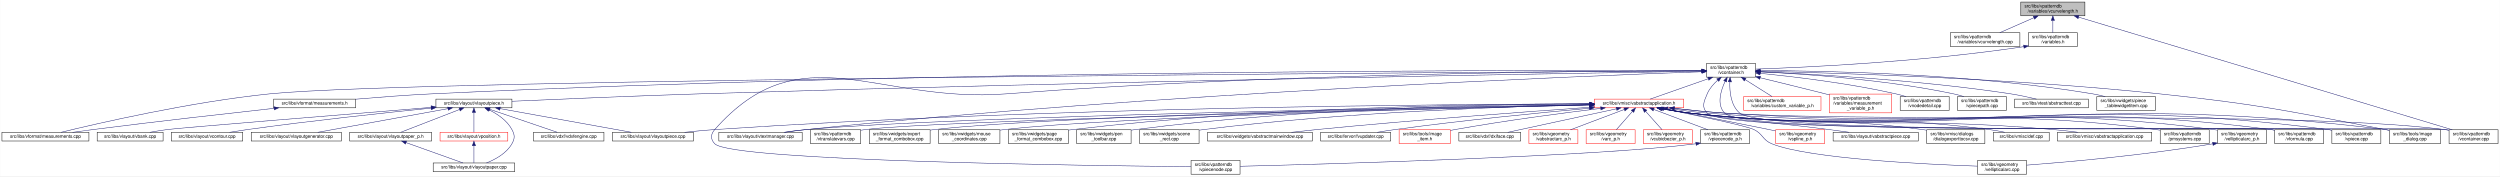
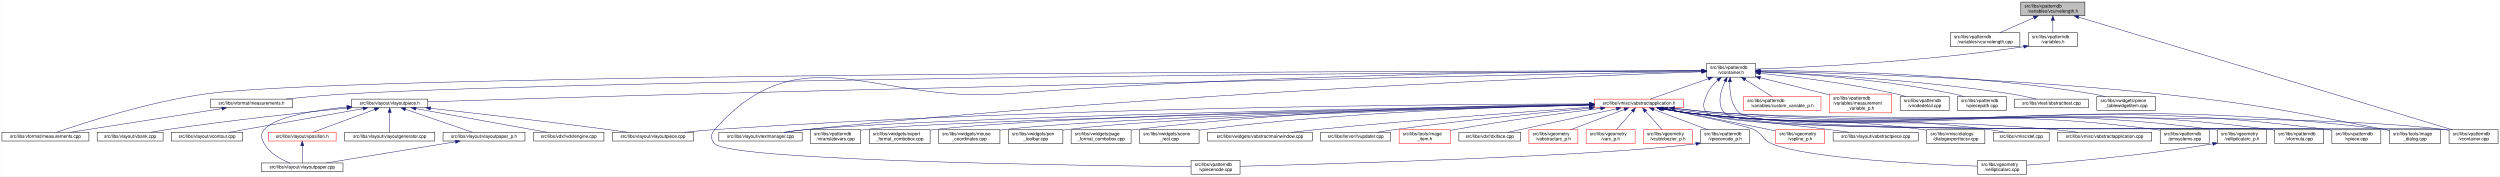
<svg xmlns="http://www.w3.org/2000/svg" xmlns:xlink="http://www.w3.org/1999/xlink" width="5461pt" height="385pt" viewBox="0.00 0.00 5460.50 385.00">
  <g id="graph0" class="graph" transform="scale(1 1) rotate(0) translate(4 381)">
    <polygon fill="white" stroke="transparent" points="-4,4 -4,-381 5456.5,-381 5456.5,4 -4,4" />
    <g id="node1" class="node">
      <g id="a_node1">
        <a xlink:title=" ">
          <polygon fill="#bfbfbf" stroke="black" points="4410,-346.5 4410,-376.5 4550,-376.5 4550,-346.5 4410,-346.5" />
          <text text-anchor="start" x="4418" y="-364.5" font-family="Helvetica,sans-Serif" font-size="10.00">src/libs/vpatterndb</text>
          <text text-anchor="middle" x="4480" y="-353.5" font-family="Helvetica,sans-Serif" font-size="10.00">/variables/vcurvelength.h</text>
        </a>
      </g>
    </g>
    <g id="node2" class="node">
      <g id="a_node2">
        <a xlink:href="../../d6/dd4/vcurvelength_8cpp.html" target="_top" xlink:title=" ">
          <polygon fill="white" stroke="black" points="4256,-279.5 4256,-309.5 4408,-309.5 4408,-279.5 4256,-279.5" />
          <text text-anchor="start" x="4264" y="-297.5" font-family="Helvetica,sans-Serif" font-size="10.00">src/libs/vpatterndb</text>
          <text text-anchor="middle" x="4332" y="-286.5" font-family="Helvetica,sans-Serif" font-size="10.00">/variables/vcurvelength.cpp</text>
        </a>
      </g>
    </g>
    <g id="edge1" class="edge">
      <path fill="none" stroke="midnightblue" d="M4438.49,-342.27C4414.92,-331.92 4385.86,-319.15 4364.05,-309.58" />
      <polygon fill="midnightblue" stroke="midnightblue" points="4437.32,-345.58 4447.89,-346.4 4440.14,-339.17 4437.32,-345.58" />
    </g>
    <g id="node3" class="node">
      <g id="a_node3">
        <a xlink:href="../../de/dca/variables_8h.html" target="_top" xlink:title=" ">
          <polygon fill="white" stroke="black" points="4426.5,-279.5 4426.5,-309.5 4533.5,-309.5 4533.5,-279.5 4426.5,-279.5" />
          <text text-anchor="start" x="4434.5" y="-297.5" font-family="Helvetica,sans-Serif" font-size="10.00">src/libs/vpatterndb</text>
          <text text-anchor="middle" x="4480" y="-286.5" font-family="Helvetica,sans-Serif" font-size="10.00">/variables.h</text>
        </a>
      </g>
    </g>
    <g id="edge2" class="edge">
      <path fill="none" stroke="midnightblue" d="M4480,-336.11C4480,-327.15 4480,-317.32 4480,-309.58" />
      <polygon fill="midnightblue" stroke="midnightblue" points="4476.5,-336.4 4480,-346.4 4483.5,-336.4 4476.5,-336.4" />
    </g>
    <g id="node34" class="node">
      <g id="a_node34">
        <a xlink:href="../../d6/d46/vcontainer_8cpp.html" target="_top" xlink:title=" ">
          <polygon fill="white" stroke="black" points="5345.5,-67.5 5345.5,-97.5 5452.5,-97.5 5452.5,-67.5 5345.5,-67.5" />
          <text text-anchor="start" x="5353.5" y="-85.5" font-family="Helvetica,sans-Serif" font-size="10.00">src/libs/vpatterndb</text>
          <text text-anchor="middle" x="5399" y="-74.5" font-family="Helvetica,sans-Serif" font-size="10.00">/vcontainer.cpp</text>
        </a>
      </g>
    </g>
    <g id="edge61" class="edge">
      <path fill="none" stroke="midnightblue" d="M4536.14,-343.58C4703.71,-293.07 5198.2,-144.02 5352.48,-97.52" />
      <polygon fill="midnightblue" stroke="midnightblue" points="4535.08,-340.24 4526.52,-346.48 4537.1,-346.94 4535.08,-340.24" />
    </g>
    <g id="node4" class="node">
      <g id="a_node4">
        <a xlink:href="../../d3/df7/vcontainer_8h.html" target="_top" xlink:title=" ">
          <polygon fill="white" stroke="black" points="3723.5,-212.5 3723.5,-242.5 3830.5,-242.5 3830.5,-212.5 3723.5,-212.5" />
          <text text-anchor="start" x="3731.5" y="-230.5" font-family="Helvetica,sans-Serif" font-size="10.00">src/libs/vpatterndb</text>
          <text text-anchor="middle" x="3777" y="-219.5" font-family="Helvetica,sans-Serif" font-size="10.00">/vcontainer.h</text>
        </a>
      </g>
    </g>
    <g id="edge3" class="edge">
      <path fill="none" stroke="midnightblue" d="M4416.57,-279.11C4193.77,-245.51 3939.68,-233.82 3830.83,-230.07" />
      <polygon fill="midnightblue" stroke="midnightblue" points="4416.07,-282.57 4426.49,-280.62 4417.13,-275.65 4416.07,-282.57" />
    </g>
    <g id="node5" class="node">
      <g id="a_node5">
        <a xlink:href="../../d2/d47/image__dialog_8cpp.html" target="_top" xlink:title=" ">
          <polygon fill="white" stroke="black" points="5215,-67.5 5215,-97.5 5327,-97.5 5327,-67.5 5215,-67.5" />
          <text text-anchor="start" x="5223" y="-85.5" font-family="Helvetica,sans-Serif" font-size="10.00">src/libs/tools/image</text>
          <text text-anchor="middle" x="5271" y="-74.5" font-family="Helvetica,sans-Serif" font-size="10.00">_dialog.cpp</text>
        </a>
      </g>
    </g>
    <g id="edge4" class="edge">
      <path fill="none" stroke="midnightblue" d="M3840.77,-225.32C3992.38,-222.03 4386.12,-210.58 4713,-176 4933.61,-152.66 4988.08,-139.5 5206,-98 5208.84,-97.46 5211.74,-96.89 5214.67,-96.29" />
      <polygon fill="midnightblue" stroke="midnightblue" points="3840.63,-221.83 3830.71,-225.54 3840.78,-228.82 3840.63,-221.83" />
    </g>
    <g id="node6" class="node">
      <g id="a_node6">
        <a xlink:href="../../dc/db7/measurements_8h.html" target="_top" xlink:title=" ">
-           <polygon fill="white" stroke="black" points="593.5,-145.5 593.5,-164.5 772.5,-164.5 772.5,-145.5 593.5,-145.5" />
-           <text text-anchor="middle" x="683" y="-152.5" font-family="Helvetica,sans-Serif" font-size="10.00">src/libs/vformat/measurements.h</text>
+           <polygon fill="white" stroke="black" points="455.5,-145.5 455.5,-164.5 634.5,-164.5 634.5,-145.5 455.5,-145.5" />
+           <text text-anchor="middle" x="545" y="-152.5" font-family="Helvetica,sans-Serif" font-size="10.00">src/libs/vformat/measurements.h</text>
        </a>
      </g>
    </g>
    <g id="edge5" class="edge">
-       <path fill="none" stroke="midnightblue" d="M3713.27,-226.78C3406.28,-227.86 2049.27,-229.2 939,-176 883.67,-173.35 821.75,-168.56 772.66,-164.33" />
-       <polygon fill="midnightblue" stroke="midnightblue" points="3713.34,-230.28 3723.32,-226.75 3713.31,-223.28 3713.34,-230.28" />
+       <path fill="none" stroke="midnightblue" d="M3712.99,-226.11C3332.07,-223.71 1359.85,-209.8 755,-176 710.02,-173.49 659.79,-168.77 619.73,-164.55" />
+       <polygon fill="midnightblue" stroke="midnightblue" points="3713.25,-229.62 3723.27,-226.18 3713.29,-222.62 3713.25,-229.62" />
    </g>
    <g id="node7" class="node">
      <g id="a_node7">
        <a xlink:href="../../d9/de3/measurements_8cpp.html" target="_top" xlink:title=" ">
          <polygon fill="white" stroke="black" points="0,-73 0,-92 190,-92 190,-73 0,-73" />
          <text text-anchor="middle" x="95" y="-80" font-family="Helvetica,sans-Serif" font-size="10.00">src/libs/vformat/measurements.cpp</text>
        </a>
      </g>
    </g>
    <g id="edge7" class="edge">
-       <path fill="none" stroke="midnightblue" d="M3713.06,-226.15C3290.46,-223.72 906.43,-208.64 585,-176 411.88,-158.42 208.54,-111.42 129.16,-92.04" />
-       <polygon fill="midnightblue" stroke="midnightblue" points="3713.23,-229.65 3723.25,-226.2 3713.27,-222.65 3713.23,-229.65" />
+       <path fill="none" stroke="midnightblue" d="M3713.35,-226.46C3280.85,-226.09 780.81,-221.96 446,-176 320.51,-158.77 175.7,-111.57 119.27,-92.09" />
+       <polygon fill="midnightblue" stroke="midnightblue" points="3713.47,-229.96 3723.47,-226.47 3713.47,-222.96 3713.47,-229.96" />
    </g>
    <g id="node8" class="node">
      <g id="a_node8">
        <a xlink:href="../../d6/de0/vlayoutpiece_8h.html" target="_top" xlink:title=" ">
-           <polygon fill="white" stroke="black" points="948,-145.5 948,-164.5 1114,-164.5 1114,-145.5 948,-145.5" />
-           <text text-anchor="middle" x="1031" y="-152.5" font-family="Helvetica,sans-Serif" font-size="10.00">src/libs/vlayout/vlayoutpiece.h</text>
+           <polygon fill="white" stroke="black" points="764,-145.5 764,-164.5 930,-164.5 930,-145.5 764,-145.5" />
+           <text text-anchor="middle" x="847" y="-152.5" font-family="Helvetica,sans-Serif" font-size="10.00">src/libs/vlayout/vlayoutpiece.h</text>
        </a>
      </g>
    </g>
    <g id="edge8" class="edge">
-       <path fill="none" stroke="midnightblue" d="M3713.06,-225.49C3445.68,-221.18 2390.82,-203.29 1524,-176 1379.95,-171.46 1212.3,-164.25 1114.29,-159.84" />
-       <polygon fill="midnightblue" stroke="midnightblue" points="3713.3,-229 3723.35,-225.66 3713.41,-222 3713.3,-229" />
+       <path fill="none" stroke="midnightblue" d="M3713.07,-225.23C3445.72,-219.9 2390.95,-198.52 1524,-176 1309.92,-170.44 1057.8,-162.67 930.11,-158.65" />
+       <polygon fill="midnightblue" stroke="midnightblue" points="3713.29,-228.74 3723.36,-225.44 3713.43,-221.74 3713.29,-228.74" />
    </g>
    <g id="node17" class="node">
      <g id="a_node17">
        <a xlink:href="../../d8/d70/vtextmanager_8cpp.html" target="_top" xlink:title=" ">
          <polygon fill="white" stroke="black" points="1566,-73 1566,-92 1748,-92 1748,-73 1566,-73" />
          <text text-anchor="middle" x="1657" y="-80" font-family="Helvetica,sans-Serif" font-size="10.00">src/libs/vlayout/vtextmanager.cpp</text>
        </a>
      </g>
    </g>
    <g id="edge19" class="edge">
      <path fill="none" stroke="midnightblue" d="M3713.06,-224.31C3462.68,-215.33 2524.95,-177.97 1757,-98 1741.73,-96.41 1725.22,-94.21 1710.1,-92.01" />
      <polygon fill="midnightblue" stroke="midnightblue" points="3713.3,-227.82 3723.42,-224.68 3713.55,-220.82 3713.3,-227.82" />
    </g>
    <g id="node18" class="node">
      <g id="a_node18">
        <a xlink:href="../../d5/d74/vabstractapplication_8h.html" target="_top" xlink:title=" ">
          <polygon fill="white" stroke="red" points="3478.5,-145.5 3478.5,-164.5 3673.5,-164.5 3673.5,-145.5 3478.5,-145.5" />
          <text text-anchor="middle" x="3576" y="-152.5" font-family="Helvetica,sans-Serif" font-size="10.00">src/libs/vmisc/vabstractapplication.h</text>
        </a>
      </g>
    </g>
    <g id="edge20" class="edge">
      <path fill="none" stroke="midnightblue" d="M3727.14,-209.01C3686.77,-194.85 3631.63,-175.51 3600.33,-164.53" />
      <polygon fill="midnightblue" stroke="midnightblue" points="3726.21,-212.4 3736.81,-212.4 3728.53,-205.79 3726.21,-212.4" />
    </g>
    <g id="node33" class="node">
      <g id="a_node33">
        <a xlink:href="../../db/d11/vformula_8cpp.html" target="_top" xlink:title=" ">
          <polygon fill="white" stroke="black" points="4964.5,-67.5 4964.5,-97.5 5071.5,-97.5 5071.5,-67.5 4964.5,-67.5" />
          <text text-anchor="start" x="4972.5" y="-85.5" font-family="Helvetica,sans-Serif" font-size="10.00">src/libs/vpatterndb</text>
          <text text-anchor="middle" x="5018" y="-74.5" font-family="Helvetica,sans-Serif" font-size="10.00">/vformula.cpp</text>
        </a>
      </g>
    </g>
    <g id="edge53" class="edge">
      <path fill="none" stroke="midnightblue" d="M3747.79,-205.76C3738.73,-197.63 3729.85,-187.48 3725,-176 3717.73,-158.81 3712,-147.39 3725,-134 3772.67,-84.92 4888.15,-106.83 4956,-98 4958.74,-97.64 4961.54,-97.22 4964.35,-96.74" />
      <polygon fill="midnightblue" stroke="midnightblue" points="3745.79,-208.65 3755.7,-212.38 3750.28,-203.28 3745.79,-208.65" />
    </g>
    <g id="edge55" class="edge">
      <path fill="none" stroke="midnightblue" d="M3774.43,-202.21C3773.65,-180.7 3776.52,-150.27 3796,-134 3861.69,-79.14 5251.09,-108.65 5336,-98 5339.01,-97.62 5342.08,-97.16 5345.17,-96.64" />
      <polygon fill="midnightblue" stroke="midnightblue" points="3770.94,-202.48 3775.07,-212.23 3777.92,-202.03 3770.94,-202.48" />
    </g>
    <g id="node35" class="node">
      <g id="a_node35">
        <a xlink:href="../../df/d7a/vpiece_8cpp.html" target="_top" xlink:title=" ">
          <polygon fill="white" stroke="black" points="5089.5,-67.5 5089.5,-97.5 5196.5,-97.5 5196.5,-67.5 5089.5,-67.5" />
          <text text-anchor="start" x="5097.5" y="-85.5" font-family="Helvetica,sans-Serif" font-size="10.00">src/libs/vpatterndb</text>
          <text text-anchor="middle" x="5143" y="-74.5" font-family="Helvetica,sans-Serif" font-size="10.00">/vpiece.cpp</text>
        </a>
      </g>
    </g>
    <g id="edge56" class="edge">
      <path fill="none" stroke="midnightblue" d="M3764.06,-203.25C3754.32,-182.3 3745.4,-152.09 3763,-134 3814.08,-81.5 5008.35,-107.39 5081,-98 5083.74,-97.65 5086.54,-97.22 5089.35,-96.75" />
      <polygon fill="midnightblue" stroke="midnightblue" points="3761.04,-205.04 3768.64,-212.42 3767.3,-201.91 3761.04,-205.04" />
    </g>
    <g id="node37" class="node">
      <g id="a_node37">
        <a xlink:href="../../d8/dba/vpiecenode_8cpp.html" target="_top" xlink:title=" ">
          <polygon fill="white" stroke="black" points="2597.5,-0.5 2597.5,-30.5 2704.5,-30.5 2704.5,-0.5 2597.5,-0.5" />
          <text text-anchor="start" x="2605.5" y="-18.5" font-family="Helvetica,sans-Serif" font-size="10.00">src/libs/vpatterndb</text>
          <text text-anchor="middle" x="2651" y="-7.5" font-family="Helvetica,sans-Serif" font-size="10.00">/vpiecenode.cpp</text>
        </a>
      </g>
    </g>
    <g id="edge57" class="edge">
      <path fill="none" stroke="midnightblue" d="M3713.12,-226.52C3498.39,-226.15 2783.04,-221.37 2194,-176 1909.62,-154.1 1746.03,-311.59 1557,-98 1547.87,-87.68 1547.48,-76.96 1557,-67 1593.27,-29.01 2382.23,-18.98 2597.28,-16.94" />
      <polygon fill="midnightblue" stroke="midnightblue" points="3713.26,-230.02 3723.26,-226.54 3713.27,-223.02 3713.26,-230.02" />
    </g>
    <g id="node45" class="node">
      <g id="a_node45">
        <a xlink:href="../../d3/d02/custom__variable__p_8h.html" target="_top" xlink:title=" ">
          <polygon fill="white" stroke="red" points="3804.5,-140 3804.5,-170 3973.5,-170 3973.5,-140 3804.5,-140" />
          <text text-anchor="start" x="3812.5" y="-158" font-family="Helvetica,sans-Serif" font-size="10.00">src/libs/vpatterndb</text>
          <text text-anchor="middle" x="3889" y="-147" font-family="Helvetica,sans-Serif" font-size="10.00">/variables/custom_variable_p.h</text>
        </a>
      </g>
    </g>
    <g id="edge51" class="edge">
      <path fill="none" stroke="midnightblue" d="M3808.1,-206.92C3826.69,-195.22 3849.87,-180.63 3866.64,-170.07" />
      <polygon fill="midnightblue" stroke="midnightblue" points="3805.99,-204.11 3799.4,-212.4 3809.72,-210.04 3805.99,-204.11" />
    </g>
    <g id="node46" class="node">
      <g id="a_node46">
        <a xlink:href="../../d7/d8a/measurement__variable__p_8h.html" target="_top" xlink:title=" ">
          <polygon fill="white" stroke="red" points="3992,-134.5 3992,-175.5 4128,-175.5 4128,-134.5 3992,-134.5" />
          <text text-anchor="start" x="4000" y="-163.5" font-family="Helvetica,sans-Serif" font-size="10.00">src/libs/vpatterndb</text>
          <text text-anchor="start" x="4000" y="-152.5" font-family="Helvetica,sans-Serif" font-size="10.00">/variables/measurement</text>
          <text text-anchor="middle" x="4060" y="-141.5" font-family="Helvetica,sans-Serif" font-size="10.00">_variable_p.h</text>
        </a>
      </g>
    </g>
    <g id="edge52" class="edge">
      <path fill="none" stroke="midnightblue" d="M3840.63,-211.14C3881.37,-201.25 3935.34,-188.03 3983,-176 3985.95,-175.26 3988.95,-174.49 3991.99,-173.72" />
      <polygon fill="midnightblue" stroke="midnightblue" points="3839.73,-207.76 3830.83,-213.52 3841.38,-214.56 3839.73,-207.76" />
    </g>
    <g id="node47" class="node">
      <g id="a_node47">
        <a xlink:href="../../d6/d91/vnodedetail_8cpp.html" target="_top" xlink:title=" ">
          <polygon fill="white" stroke="black" points="4146.5,-140 4146.5,-170 4253.5,-170 4253.5,-140 4146.5,-140" />
          <text text-anchor="start" x="4154.5" y="-158" font-family="Helvetica,sans-Serif" font-size="10.00">src/libs/vpatterndb</text>
          <text text-anchor="middle" x="4200" y="-147" font-family="Helvetica,sans-Serif" font-size="10.00">/vnodedetail.cpp</text>
        </a>
      </g>
    </g>
    <g id="edge54" class="edge">
      <path fill="none" stroke="midnightblue" d="M3840.9,-220.81C3913.33,-213.61 4034.64,-199.25 4137,-176 4144.27,-174.35 4151.92,-172.24 4159.27,-170.03" />
      <polygon fill="midnightblue" stroke="midnightblue" points="3840.19,-217.36 3830.57,-221.82 3840.87,-224.33 3840.19,-217.36" />
    </g>
    <g id="node48" class="node">
      <g id="a_node48">
        <a xlink:href="../../da/de1/vpiecepath_8cpp.html" target="_top" xlink:title=" ">
          <polygon fill="white" stroke="black" points="4271.5,-140 4271.5,-170 4378.5,-170 4378.5,-140 4271.5,-140" />
          <text text-anchor="start" x="4279.5" y="-158" font-family="Helvetica,sans-Serif" font-size="10.00">src/libs/vpatterndb</text>
          <text text-anchor="middle" x="4325" y="-147" font-family="Helvetica,sans-Serif" font-size="10.00">/vpiecepath.cpp</text>
        </a>
      </g>
    </g>
    <g id="edge58" class="edge">
      <path fill="none" stroke="midnightblue" d="M3840.94,-224.1C3934.49,-219.64 4113.79,-207.46 4263,-176 4270.41,-174.44 4278.2,-172.32 4285.64,-170.05" />
      <polygon fill="midnightblue" stroke="midnightblue" points="3840.61,-220.61 3830.78,-224.57 3840.93,-227.61 3840.61,-220.61" />
    </g>
    <g id="node49" class="node">
      <g id="a_node49">
        <a xlink:href="../../d1/d3a/abstracttest_8cpp.html" target="_top" xlink:title=" ">
          <polygon fill="white" stroke="black" points="4396.5,-145.5 4396.5,-164.5 4557.5,-164.5 4557.5,-145.5 4396.5,-145.5" />
          <text text-anchor="middle" x="4477" y="-152.5" font-family="Helvetica,sans-Serif" font-size="10.00">src/libs/vtest/abstracttest.cpp</text>
        </a>
      </g>
    </g>
    <g id="edge59" class="edge">
      <path fill="none" stroke="midnightblue" d="M3840.9,-224.13C3952.47,-219.36 4189.81,-206.31 4388,-176 4406.79,-173.13 4427.52,-168.55 4444.24,-164.5" />
      <polygon fill="midnightblue" stroke="midnightblue" points="3840.67,-220.64 3830.82,-224.56 3840.96,-227.64 3840.67,-220.64" />
    </g>
    <g id="node50" class="node">
      <g id="a_node50">
        <a xlink:href="../../da/db4/piece__tablewidgetitem_8cpp.html" target="_top" xlink:title=" ">
          <polygon fill="white" stroke="black" points="4576,-140 4576,-170 4704,-170 4704,-140 4576,-140" />
          <text text-anchor="start" x="4584" y="-158" font-family="Helvetica,sans-Serif" font-size="10.00">src/libs/vwidgets/piece</text>
          <text text-anchor="middle" x="4640" y="-147" font-family="Helvetica,sans-Serif" font-size="10.00">_tablewidgetitem.cpp</text>
        </a>
      </g>
    </g>
    <g id="edge60" class="edge">
      <path fill="none" stroke="midnightblue" d="M3840.76,-226.8C3975.71,-226.49 4299.81,-220.66 4567,-176 4575.94,-174.51 4585.37,-172.36 4594.37,-170.03" />
      <polygon fill="midnightblue" stroke="midnightblue" points="3840.59,-223.3 3830.6,-226.82 3840.6,-230.3 3840.59,-223.3" />
    </g>
    <g id="edge6" class="edge">
-       <path fill="none" stroke="midnightblue" d="M594.48,-144.39C497.38,-133.69 336.97,-115.6 199,-98 184.53,-96.15 168.95,-94.05 154.37,-92.02" />
-       <polygon fill="midnightblue" stroke="midnightblue" points="594.23,-147.88 604.55,-145.49 594.99,-140.92 594.23,-147.88" />
+       <path fill="none" stroke="midnightblue" d="M480.76,-143.94C391.86,-130.01 232.87,-105.1 149.47,-92.03" />
+       <polygon fill="midnightblue" stroke="midnightblue" points="480.3,-147.41 490.72,-145.5 481.38,-140.49 480.3,-147.41" />
    </g>
    <g id="node9" class="node">
      <g id="a_node9">
        <a xlink:href="../../dd/d66/vdxfengine_8cpp.html" target="_top" xlink:title=" ">
          <polygon fill="white" stroke="black" points="1161,-73 1161,-92 1315,-92 1315,-73 1161,-73" />
          <text text-anchor="middle" x="1238" y="-80" font-family="Helvetica,sans-Serif" font-size="10.00">src/libs/vdxf/vdxfengine.cpp</text>
        </a>
      </g>
    </g>
    <g id="edge9" class="edge">
-       <path fill="none" stroke="midnightblue" d="M1065.68,-142.19C1107.32,-128.01 1176.14,-104.57 1212.94,-92.03" />
-       <polygon fill="midnightblue" stroke="midnightblue" points="1064.31,-138.96 1055.97,-145.5 1066.56,-145.59 1064.31,-138.96" />
+       <path fill="none" stroke="midnightblue" d="M904.23,-143.68C981.74,-129.71 1118.65,-105.02 1190.67,-92.03" />
+       <polygon fill="midnightblue" stroke="midnightblue" points="903.38,-140.28 894.16,-145.5 904.63,-147.17 903.38,-140.28" />
    </g>
    <g id="node10" class="node">
      <g id="a_node10">
        <a xlink:href="../../de/da8/vbank_8cpp.html" target="_top" xlink:title=" ">
          <polygon fill="white" stroke="black" points="208,-73 208,-92 352,-92 352,-73 208,-73" />
          <text text-anchor="middle" x="280" y="-80" font-family="Helvetica,sans-Serif" font-size="10.00">src/libs/vlayout/vbank.cpp</text>
        </a>
      </g>
    </g>
    <g id="edge10" class="edge">
-       <path fill="none" stroke="midnightblue" d="M937.71,-146.44C760.24,-132.01 389.1,-101.68 361,-98 348.68,-96.39 335.37,-94.19 323.18,-92" />
-       <polygon fill="midnightblue" stroke="midnightblue" points="937.57,-149.94 947.82,-147.26 938.14,-142.96 937.57,-149.94" />
+       <path fill="none" stroke="midnightblue" d="M753.63,-144.99C655.62,-135.12 497.14,-118.01 361,-98 349.27,-96.28 336.63,-94.15 324.91,-92.05" />
+       <polygon fill="midnightblue" stroke="midnightblue" points="753.51,-148.49 763.81,-146.01 754.21,-141.53 753.51,-148.49" />
    </g>
    <g id="node11" class="node">
      <g id="a_node11">
        <a xlink:href="../../df/d5d/vcontour_8cpp.html" target="_top" xlink:title=" ">
          <polygon fill="white" stroke="black" points="370,-73 370,-92 526,-92 526,-73 370,-73" />
          <text text-anchor="middle" x="448" y="-80" font-family="Helvetica,sans-Serif" font-size="10.00">src/libs/vlayout/vcontour.cpp</text>
        </a>
      </g>
    </g>
    <g id="edge11" class="edge">
-       <path fill="none" stroke="midnightblue" d="M937.59,-144.86C837.94,-134.77 675.55,-117.38 536,-98 523.42,-96.25 509.88,-94.14 497.27,-92.07" />
-       <polygon fill="midnightblue" stroke="midnightblue" points="937.33,-148.35 947.63,-145.87 938.04,-141.38 937.33,-148.35" />
+       <path fill="none" stroke="midnightblue" d="M788.6,-143.68C709.5,-129.71 569.8,-105.02 496.3,-92.03" />
+       <polygon fill="midnightblue" stroke="midnightblue" points="788.41,-147.2 798.87,-145.5 789.63,-140.31 788.41,-147.2" />
    </g>
    <g id="node12" class="node">
      <g id="a_node12">
-         <a xlink:href="../../d3/d39/vlayoutgenerator_8cpp.html" target="_top" xlink:title=" ">
-           <polygon fill="white" stroke="black" points="544.5,-73 544.5,-92 741.5,-92 741.5,-73 544.5,-73" />
-           <text text-anchor="middle" x="643" y="-80" font-family="Helvetica,sans-Serif" font-size="10.00">src/libs/vlayout/vlayoutgenerator.cpp</text>
+         <a xlink:href="../../d2/d2d/vlayoutpaper__p_8h.html" target="_top" xlink:title=" ">
+           <polygon fill="white" stroke="black" points="963.5,-73 963.5,-92 1142.5,-92 1142.5,-73 963.5,-73" />
+           <text text-anchor="middle" x="1053" y="-80" font-family="Helvetica,sans-Serif" font-size="10.00">src/libs/vlayout/vlayoutpaper_p.h</text>
        </a>
      </g>
    </g>
    <g id="edge12" class="edge">
-       <path fill="none" stroke="midnightblue" d="M974.21,-143.68C897.29,-129.71 761.44,-105.02 689.97,-92.03" />
-       <polygon fill="midnightblue" stroke="midnightblue" points="973.73,-147.15 984.2,-145.5 974.98,-140.26 973.73,-147.15" />
+       <path fill="none" stroke="midnightblue" d="M881.51,-142.19C922.95,-128.01 991.43,-104.57 1028.06,-92.03" />
+       <polygon fill="midnightblue" stroke="midnightblue" points="880.18,-138.95 871.85,-145.5 882.44,-145.57 880.18,-138.95" />
    </g>
    <g id="node13" class="node">
      <g id="a_node13">
        <a xlink:href="../../d1/dd1/vlayoutpaper_8cpp.html" target="_top" xlink:title=" ">
-           <polygon fill="white" stroke="black" points="942,-6 942,-25 1120,-25 1120,-6 942,-6" />
-           <text text-anchor="middle" x="1031" y="-13" font-family="Helvetica,sans-Serif" font-size="10.00">src/libs/vlayout/vlayoutpaper.cpp</text>
-         </a>
-       </g>
-     </g>
-     <g id="edge13" class="edge">
-       <path fill="none" stroke="midnightblue" d="M1064.06,-141.04C1082.34,-131.96 1103.44,-117.87 1114,-98 1120.47,-85.83 1120.75,-79.01 1114,-67 1102.18,-45.97 1077.67,-32.68 1058.33,-25.04" />
-       <polygon fill="midnightblue" stroke="midnightblue" points="1062.41,-137.94 1054.82,-145.33 1065.37,-144.29 1062.41,-137.94" />
+           <polygon fill="white" stroke="black" points="567,-6 567,-25 745,-25 745,-6 567,-6" />
+           <text text-anchor="middle" x="656" y="-13" font-family="Helvetica,sans-Serif" font-size="10.00">src/libs/vlayout/vlayoutpaper.cpp</text>
+         </a>
+       </g>
+     </g>
+     <g id="edge18" class="edge">
+       <path fill="none" stroke="midnightblue" d="M753.6,-147.33C683.43,-140.15 595.68,-125.78 573,-98 564.29,-87.33 566.25,-79.01 573,-67 584.82,-45.97 609.33,-32.68 628.67,-25.04" />
+       <polygon fill="midnightblue" stroke="midnightblue" points="753.52,-150.84 763.82,-148.34 754.21,-143.87 753.52,-150.84" />
    </g>
    <g id="node14" class="node">
      <g id="a_node14">
-         <a xlink:href="../../d2/d2d/vlayoutpaper__p_8h.html" target="_top" xlink:title=" ">
-           <polygon fill="white" stroke="black" points="759.5,-73 759.5,-92 938.5,-92 938.5,-73 759.5,-73" />
-           <text text-anchor="middle" x="849" y="-80" font-family="Helvetica,sans-Serif" font-size="10.00">src/libs/vlayout/vlayoutpaper_p.h</text>
+         <a xlink:href="../../d3/d39/vlayoutgenerator_8cpp.html" target="_top" xlink:title=" ">
+           <polygon fill="white" stroke="black" points="748.5,-73 748.5,-92 945.5,-92 945.5,-73 748.5,-73" />
+           <text text-anchor="middle" x="847" y="-80" font-family="Helvetica,sans-Serif" font-size="10.00">src/libs/vlayout/vlayoutgenerator.cpp</text>
        </a>
      </g>
    </g>
    <g id="edge14" class="edge">
-       <path fill="none" stroke="midnightblue" d="M999.34,-141.74C962.62,-127.51 903.05,-104.44 871.03,-92.03" />
-       <polygon fill="midnightblue" stroke="midnightblue" points="998.46,-145.15 1009.05,-145.5 1000.99,-138.62 998.46,-145.15" />
+       <path fill="none" stroke="midnightblue" d="M847,-134.94C847,-121.03 847,-102.82 847,-92.22" />
+       <polygon fill="midnightblue" stroke="midnightblue" points="843.5,-135.36 847,-145.36 850.5,-135.36 843.5,-135.36" />
    </g>
    <g id="node15" class="node">
      <g id="a_node15">
-         <a xlink:href="../../db/d5c/vposition_8h.html" target="_top" xlink:title=" ">
-           <polygon fill="white" stroke="red" points="957,-73 957,-92 1105,-92 1105,-73 957,-73" />
-           <text text-anchor="middle" x="1031" y="-80" font-family="Helvetica,sans-Serif" font-size="10.00">src/libs/vlayout/vposition.h</text>
-         </a>
-       </g>
-     </g>
-     <g id="edge16" class="edge">
-       <path fill="none" stroke="midnightblue" d="M1031,-134.94C1031,-121.03 1031,-102.82 1031,-92.22" />
-       <polygon fill="midnightblue" stroke="midnightblue" points="1027.5,-135.36 1031,-145.36 1034.5,-135.36 1027.5,-135.36" />
-     </g>
-     <g id="node16" class="node">
-       <g id="a_node16">
        <a xlink:href="../../dd/d70/vlayoutpiece_8cpp.html" target="_top" xlink:title=" ">
          <polygon fill="white" stroke="black" points="1333.5,-73 1333.5,-92 1510.5,-92 1510.5,-73 1333.5,-73" />
          <text text-anchor="middle" x="1422" y="-80" font-family="Helvetica,sans-Serif" font-size="10.00">src/libs/vlayout/vlayoutpiece.cpp</text>
        </a>
      </g>
    </g>
-     <g id="edge18" class="edge">
-       <path fill="none" stroke="midnightblue" d="M1088.23,-143.68C1165.74,-129.71 1302.65,-105.02 1374.67,-92.03" />
-       <polygon fill="midnightblue" stroke="midnightblue" points="1087.38,-140.28 1078.16,-145.5 1088.63,-147.17 1087.38,-140.28" />
-     </g>
    <g id="edge15" class="edge">
-       <path fill="none" stroke="midnightblue" d="M882.78,-69.44C918.88,-56.54 975.21,-36.42 1007.02,-25.06" />
-       <polygon fill="midnightblue" stroke="midnightblue" points="881.41,-66.21 873.17,-72.87 883.76,-72.8 881.41,-66.21" />
+       <path fill="none" stroke="midnightblue" d="M935.95,-144.36C1031.83,-133.79 1188.88,-115.92 1324,-98 1337.73,-96.18 1352.51,-94.07 1366.33,-92.03" />
+       <polygon fill="midnightblue" stroke="midnightblue" points="935.56,-140.89 926.01,-145.46 936.33,-147.84 935.56,-140.89" />
+     </g>
+     <g id="node16" class="node">
+       <g id="a_node16">
+         <a xlink:href="../../db/d5c/vposition_8h.html" target="_top" xlink:title=" ">
+           <polygon fill="white" stroke="red" points="582,-73 582,-92 730,-92 730,-73 582,-73" />
+           <text text-anchor="middle" x="656" y="-80" font-family="Helvetica,sans-Serif" font-size="10.00">src/libs/vlayout/vposition.h</text>
+         </a>
+       </g>
+     </g>
+     <g id="edge16" class="edge">
+       <path fill="none" stroke="midnightblue" d="M814.27,-141.92C775.77,-127.71 712.87,-104.49 679.12,-92.03" />
+       <polygon fill="midnightblue" stroke="midnightblue" points="813.37,-145.32 823.96,-145.5 815.79,-138.75 813.37,-145.32" />
+     </g>
+     <g id="edge13" class="edge">
+       <path fill="none" stroke="midnightblue" d="M990.53,-71.27C912.62,-58.52 780.85,-36.94 708.11,-25.03" />
+       <polygon fill="midnightblue" stroke="midnightblue" points="990.26,-74.77 1000.69,-72.94 991.39,-67.87 990.26,-74.77" />
    </g>
    <g id="edge17" class="edge">
-       <path fill="none" stroke="midnightblue" d="M1031,-62.54C1031,-50.17 1031,-34.62 1031,-25.13" />
-       <polygon fill="midnightblue" stroke="midnightblue" points="1027.5,-62.73 1031,-72.73 1034.5,-62.73 1027.5,-62.73" />
+       <path fill="none" stroke="midnightblue" d="M656,-62.54C656,-50.17 656,-34.62 656,-25.13" />
+       <polygon fill="midnightblue" stroke="midnightblue" points="652.5,-62.73 656,-72.73 659.5,-62.73 652.5,-62.73" />
    </g>
    <g id="edge23" class="edge">
      <path fill="none" stroke="midnightblue" d="M3653.2,-144.31C3686.87,-140.46 3726.83,-136.38 3763,-134 4403.15,-91.85 4569.25,-176.21 5206,-98 5208.87,-97.65 5211.8,-97.23 5214.75,-96.75" />
      <polygon fill="midnightblue" stroke="midnightblue" points="3652.49,-140.87 3642.96,-145.5 3653.3,-147.82 3652.49,-140.87" />
    </g>
    <g id="edge33" class="edge">
      <path fill="none" stroke="midnightblue" d="M3468.37,-154.01C3166.5,-153.41 2286.27,-147.2 1557,-98 1535.6,-96.56 1512.35,-94.31 1491.28,-92.01" />
      <polygon fill="midnightblue" stroke="midnightblue" points="3468.42,-157.51 3478.43,-154.03 3468.44,-150.51 3468.42,-157.51" />
    </g>
    <g id="edge34" class="edge">
      <path fill="none" stroke="midnightblue" d="M3468.4,-152.29C3130.39,-146.66 2092.45,-127.39 1757,-98 1741.01,-96.6 1723.67,-94.35 1708,-92.03" />
      <polygon fill="midnightblue" stroke="midnightblue" points="3468.38,-155.79 3478.44,-152.46 3468.5,-148.79 3468.38,-155.79" />
    </g>
    <g id="node19" class="node">
      <g id="a_node19">
        <a xlink:href="../../d4/d90/fvupdater_8cpp.html" target="_top" xlink:title=" ">
          <polygon fill="white" stroke="black" points="2880.5,-73 2880.5,-92 3033.5,-92 3033.5,-73 2880.5,-73" />
          <text text-anchor="middle" x="2957" y="-80" font-family="Helvetica,sans-Serif" font-size="10.00">src/libs/fervor/fvupdater.cpp</text>
        </a>
      </g>
    </g>
    <g id="edge21" class="edge">
      <path fill="none" stroke="midnightblue" d="M3467.79,-144.62C3359.94,-134.81 3189.68,-118.05 3043,-98 3030.4,-96.28 3016.81,-94.12 3004.23,-92.01" />
      <polygon fill="midnightblue" stroke="midnightblue" points="3467.76,-148.14 3478.03,-145.55 3468.39,-141.16 3467.76,-148.14" />
    </g>
    <g id="node20" class="node">
      <g id="a_node20">
        <a xlink:href="../../d1/d8d/image__item_8h.html" target="_top" xlink:title=" ">
          <polygon fill="white" stroke="red" points="3052,-67.5 3052,-97.5 3164,-97.5 3164,-67.5 3052,-67.5" />
          <text text-anchor="start" x="3060" y="-85.5" font-family="Helvetica,sans-Serif" font-size="10.00">src/libs/tools/image</text>
          <text text-anchor="middle" x="3108" y="-74.5" font-family="Helvetica,sans-Serif" font-size="10.00">_item.h</text>
        </a>
      </g>
    </g>
    <g id="edge22" class="edge">
      <path fill="none" stroke="midnightblue" d="M3492.17,-144.25C3410.64,-134.32 3283.42,-117.61 3174,-98 3170.77,-97.42 3167.45,-96.79 3164.11,-96.14" />
      <polygon fill="midnightblue" stroke="midnightblue" points="3492.02,-147.76 3502.37,-145.49 3492.87,-140.81 3492.02,-147.76" />
    </g>
    <g id="node21" class="node">
      <g id="a_node21">
        <a xlink:href="../../d9/dc8/dxiface_8cpp.html" target="_top" xlink:title=" ">
          <polygon fill="white" stroke="black" points="3182.5,-73 3182.5,-92 3317.5,-92 3317.5,-73 3182.5,-73" />
          <text text-anchor="middle" x="3250" y="-80" font-family="Helvetica,sans-Serif" font-size="10.00">src/libs/vdxf/dxiface.cpp</text>
        </a>
      </g>
    </g>
    <g id="edge24" class="edge">
      <path fill="none" stroke="midnightblue" d="M3526.69,-143.34C3461.8,-129.3 3349.02,-104.91 3289.46,-92.03" />
      <polygon fill="midnightblue" stroke="midnightblue" points="3526.16,-146.8 3536.68,-145.5 3527.64,-139.96 3526.16,-146.8" />
    </g>
    <g id="node22" class="node">
      <g id="a_node22">
        <a xlink:href="../../da/d75/vabstractarc__p_8h.html" target="_top" xlink:title=" ">
          <polygon fill="white" stroke="red" points="3335.5,-67.5 3335.5,-97.5 3442.5,-97.5 3442.5,-67.5 3335.5,-67.5" />
          <text text-anchor="start" x="3343.5" y="-85.5" font-family="Helvetica,sans-Serif" font-size="10.00">src/libs/vgeometry</text>
          <text text-anchor="middle" x="3389" y="-74.5" font-family="Helvetica,sans-Serif" font-size="10.00">/vabstractarc_p.h</text>
        </a>
      </g>
    </g>
    <g id="edge25" class="edge">
      <path fill="none" stroke="midnightblue" d="M3543.91,-141.9C3511.22,-129.58 3460.56,-110.48 3426.15,-97.51" />
      <polygon fill="midnightblue" stroke="midnightblue" points="3542.85,-145.24 3553.44,-145.5 3545.32,-138.69 3542.85,-145.24" />
    </g>
    <g id="node23" class="node">
      <g id="a_node23">
        <a xlink:href="../../dc/da3/varc__p_8h.html" target="_top" xlink:title=" ">
          <polygon fill="white" stroke="red" points="3460.5,-67.5 3460.5,-97.5 3567.5,-97.5 3567.5,-67.5 3460.5,-67.5" />
          <text text-anchor="start" x="3468.5" y="-85.5" font-family="Helvetica,sans-Serif" font-size="10.00">src/libs/vgeometry</text>
          <text text-anchor="middle" x="3514" y="-74.5" font-family="Helvetica,sans-Serif" font-size="10.00">/varc_p.h</text>
        </a>
      </g>
    </g>
    <g id="edge26" class="edge">
      <path fill="none" stroke="midnightblue" d="M3561.7,-137.74C3551.02,-125.6 3536.57,-109.16 3526.38,-97.58" />
      <polygon fill="midnightblue" stroke="midnightblue" points="3559.17,-140.16 3568.4,-145.36 3564.42,-135.53 3559.17,-140.16" />
    </g>
    <g id="node24" class="node">
      <g id="a_node24">
        <a xlink:href="../../d5/d8e/vcubicbezier__p_8h.html" target="_top" xlink:title=" ">
          <polygon fill="white" stroke="red" points="3585.5,-67.5 3585.5,-97.5 3692.5,-97.5 3692.5,-67.5 3585.5,-67.5" />
          <text text-anchor="start" x="3593.5" y="-85.5" font-family="Helvetica,sans-Serif" font-size="10.00">src/libs/vgeometry</text>
          <text text-anchor="middle" x="3639" y="-74.5" font-family="Helvetica,sans-Serif" font-size="10.00">/vcubicbezier_p.h</text>
        </a>
      </g>
    </g>
    <g id="edge27" class="edge">
      <path fill="none" stroke="midnightblue" d="M3590.53,-137.74C3601.38,-125.6 3616.07,-109.16 3626.42,-97.58" />
      <polygon fill="midnightblue" stroke="midnightblue" points="3587.78,-135.57 3583.73,-145.36 3593,-140.23 3587.78,-135.57" />
    </g>
    <g id="node25" class="node">
      <g id="a_node25">
        <a xlink:href="../../df/dde/vellipticalarc__p_8h.html" target="_top" xlink:title=" ">
          <polygon fill="white" stroke="black" points="4839.5,-67.5 4839.5,-97.5 4946.5,-97.5 4946.5,-67.5 4839.5,-67.5" />
          <text text-anchor="start" x="4847.5" y="-85.5" font-family="Helvetica,sans-Serif" font-size="10.00">src/libs/vgeometry</text>
          <text text-anchor="middle" x="4893" y="-74.5" font-family="Helvetica,sans-Serif" font-size="10.00">/vellipticalarc_p.h</text>
        </a>
      </g>
    </g>
    <g id="edge28" class="edge">
      <path fill="none" stroke="midnightblue" d="M3625.36,-143.5C3644.52,-139.85 3666.7,-136.14 3687,-134 4192.9,-80.75 4326.64,-164.25 4831,-98 4833.74,-97.64 4836.54,-97.21 4839.35,-96.73" />
      <polygon fill="midnightblue" stroke="midnightblue" points="3624.5,-140.1 3615.36,-145.46 3625.84,-146.98 3624.5,-140.1" />
    </g>
    <g id="node26" class="node">
      <g id="a_node26">
        <a xlink:href="../../d6/dfb/vellipticalarc_8cpp.html" target="_top" xlink:title=" ">
          <polygon fill="white" stroke="black" points="4315.5,-0.5 4315.5,-30.5 4422.5,-30.5 4422.5,-0.5 4315.5,-0.5" />
          <text text-anchor="start" x="4323.5" y="-18.5" font-family="Helvetica,sans-Serif" font-size="10.00">src/libs/vgeometry</text>
          <text text-anchor="middle" x="4369" y="-7.5" font-family="Helvetica,sans-Serif" font-size="10.00">/vellipticalarc.cpp</text>
        </a>
      </g>
    </g>
    <g id="edge30" class="edge">
      <path fill="none" stroke="midnightblue" d="M3629.34,-143.43C3697.63,-129.69 3809.3,-106.45 3827,-98 3846.98,-88.46 3845.49,-75.33 3866,-67 3946.4,-34.34 4202.73,-22.01 4315.21,-18.08" />
      <polygon fill="midnightblue" stroke="midnightblue" points="3628.3,-140.07 3619.18,-145.47 3629.68,-146.93 3628.3,-140.07" />
    </g>
    <g id="node27" class="node">
      <g id="a_node27">
        <a xlink:href="../../d1/d76/vspline__p_8h.html" target="_top" xlink:title=" ">
          <polygon fill="white" stroke="red" points="3874.5,-67.5 3874.5,-97.5 3981.5,-97.5 3981.5,-67.5 3874.5,-67.5" />
          <text text-anchor="start" x="3882.5" y="-85.5" font-family="Helvetica,sans-Serif" font-size="10.00">src/libs/vgeometry</text>
          <text text-anchor="middle" x="3928" y="-74.5" font-family="Helvetica,sans-Serif" font-size="10.00">/vspline_p.h</text>
        </a>
      </g>
    </g>
    <g id="edge31" class="edge">
      <path fill="none" stroke="midnightblue" d="M3630.22,-143.57C3687.41,-132.5 3780.12,-114.39 3860,-98 3864.61,-97.05 3869.4,-96.06 3874.19,-95.05" />
      <polygon fill="midnightblue" stroke="midnightblue" points="3629.47,-140.15 3620.32,-145.48 3630.8,-147.02 3629.47,-140.15" />
    </g>
    <g id="node28" class="node">
      <g id="a_node28">
        <a xlink:href="../../d9/d15/vabstractpiece_8cpp.html" target="_top" xlink:title=" ">
          <polygon fill="white" stroke="black" points="4000,-73 4000,-92 4186,-92 4186,-73 4000,-73" />
          <text text-anchor="middle" x="4093" y="-80" font-family="Helvetica,sans-Serif" font-size="10.00">src/libs/vlayout/vabstractpiece.cpp</text>
        </a>
      </g>
    </g>
    <g id="edge32" class="edge">
      <path fill="none" stroke="midnightblue" d="M3630,-143.59C3648.08,-140.29 3668.38,-136.78 3687,-134 3821.57,-113.93 3856.08,-115.58 3991,-98 4005.19,-96.15 4020.47,-94.04 4034.78,-92.02" />
      <polygon fill="midnightblue" stroke="midnightblue" points="3629.12,-140.2 3619.92,-145.46 3630.39,-147.08 3629.12,-140.2" />
    </g>
    <g id="node29" class="node">
      <g id="a_node29">
        <a xlink:href="../../db/d65/dialogexporttocsv_8cpp.html" target="_top" xlink:title=" ">
          <polygon fill="white" stroke="black" points="4204.5,-67.5 4204.5,-97.5 4331.5,-97.5 4331.5,-67.5 4204.5,-67.5" />
          <text text-anchor="start" x="4212.5" y="-85.5" font-family="Helvetica,sans-Serif" font-size="10.00">src/libs/vmisc/dialogs</text>
          <text text-anchor="middle" x="4268" y="-74.5" font-family="Helvetica,sans-Serif" font-size="10.00">/dialogexporttocsv.cpp</text>
        </a>
      </g>
    </g>
    <g id="edge35" class="edge">
      <path fill="none" stroke="midnightblue" d="M3627.05,-143.61C3645.83,-140.11 3667.32,-136.46 3687,-134 3911.59,-105.89 3970.67,-128.11 4195,-98 4198.07,-97.59 4201.21,-97.12 4204.38,-96.63" />
      <polygon fill="midnightblue" stroke="midnightblue" points="3626.39,-140.18 3617.22,-145.48 3627.69,-147.06 3626.39,-140.18" />
    </g>
    <g id="node30" class="node">
      <g id="a_node30">
        <a xlink:href="../../d6/d0b/def_8cpp.html" target="_top" xlink:title=" ">
          <polygon fill="white" stroke="black" points="4350,-73 4350,-92 4472,-92 4472,-73 4350,-73" />
          <text text-anchor="middle" x="4411" y="-80" font-family="Helvetica,sans-Serif" font-size="10.00">src/libs/vmisc/def.cpp</text>
        </a>
      </g>
    </g>
    <g id="edge36" class="edge">
      <path fill="none" stroke="midnightblue" d="M3626.33,-143.58C3645.27,-140.01 3667.05,-136.34 3687,-134 3976.13,-100.13 4052.34,-135.63 4341,-98 4352.08,-96.56 4364.02,-94.34 4374.84,-92.06" />
      <polygon fill="midnightblue" stroke="midnightblue" points="3625.58,-140.16 3616.42,-145.48 3626.9,-147.03 3625.58,-140.16" />
    </g>
    <g id="node31" class="node">
      <g id="a_node31">
        <a xlink:href="../../d0/df6/vabstractapplication_8cpp.html" target="_top" xlink:title=" ">
          <polygon fill="white" stroke="black" points="4490,-73 4490,-92 4696,-92 4696,-73 4490,-73" />
          <text text-anchor="middle" x="4593" y="-80" font-family="Helvetica,sans-Serif" font-size="10.00">src/libs/vmisc/vabstractapplication.cpp</text>
        </a>
      </g>
    </g>
    <g id="edge37" class="edge">
      <path fill="none" stroke="midnightblue" d="M3625.85,-143.56C3644.9,-139.96 3666.88,-136.26 3687,-134 4038.05,-94.59 4129.09,-128.7 4481,-98 4498.38,-96.48 4517.22,-94.27 4534.39,-92.02" />
      <polygon fill="midnightblue" stroke="midnightblue" points="3625.04,-140.15 3615.89,-145.49 3626.37,-147.03 3625.04,-140.15" />
    </g>
    <g id="node32" class="node">
      <g id="a_node32">
        <a xlink:href="../../d4/d4f/pmsystems_8cpp.html" target="_top" xlink:title=" ">
          <polygon fill="white" stroke="black" points="4714.5,-67.5 4714.5,-97.5 4821.5,-97.5 4821.5,-67.5 4714.5,-67.5" />
          <text text-anchor="start" x="4722.5" y="-85.5" font-family="Helvetica,sans-Serif" font-size="10.00">src/libs/vpatterndb</text>
          <text text-anchor="middle" x="4768" y="-74.5" font-family="Helvetica,sans-Serif" font-size="10.00">/pmsystems.cpp</text>
        </a>
      </g>
    </g>
    <g id="edge38" class="edge">
      <path fill="none" stroke="midnightblue" d="M3625.37,-143.54C3644.52,-139.9 3666.7,-136.18 3687,-134 4137.15,-85.74 4256.14,-157.04 4705,-98 4708,-97.6 4711.08,-97.13 4714.17,-96.6" />
      <polygon fill="midnightblue" stroke="midnightblue" points="3624.51,-140.15 3615.36,-145.49 3625.84,-147.02 3624.51,-140.15" />
    </g>
    <g id="edge39" class="edge">
      <path fill="none" stroke="midnightblue" d="M3625.13,-143.51C3644.34,-139.84 3666.61,-136.11 3687,-134 4248.22,-75.81 4396.46,-170.61 4956,-98 4958.74,-97.64 4961.54,-97.22 4964.35,-96.74" />
      <polygon fill="midnightblue" stroke="midnightblue" points="3624.24,-140.12 3615.09,-145.48 3625.58,-146.99 3624.24,-140.12" />
    </g>
    <g id="edge40" class="edge">
      <path fill="none" stroke="midnightblue" d="M3653.2,-144.28C3686.86,-140.42 3726.83,-136.34 3763,-134 4111.92,-111.39 4989.06,-141.44 5336,-98 5339.01,-97.62 5342.08,-97.17 5345.17,-96.65" />
      <polygon fill="midnightblue" stroke="midnightblue" points="3652.49,-140.84 3642.96,-145.47 3653.3,-147.79 3652.49,-140.84" />
    </g>
    <g id="edge41" class="edge">
      <path fill="none" stroke="midnightblue" d="M3638.87,-144.05C3665.38,-140.24 3696.62,-136.27 3725,-134 4325.95,-85.83 4483.06,-175.04 5081,-98 5083.74,-97.65 5086.54,-97.22 5089.35,-96.75" />
      <polygon fill="midnightblue" stroke="midnightblue" points="3638.34,-140.58 3628.95,-145.49 3639.35,-147.51 3638.34,-140.58" />
    </g>
    <g id="node36" class="node">
      <g id="a_node36">
        <a xlink:href="../../df/dba/vpiecenode__p_8h.html" target="_top" xlink:title=" ">
          <polygon fill="white" stroke="black" points="3710.5,-67.5 3710.5,-97.5 3817.5,-97.5 3817.5,-67.5 3710.5,-67.5" />
          <text text-anchor="start" x="3718.5" y="-85.5" font-family="Helvetica,sans-Serif" font-size="10.00">src/libs/vpatterndb</text>
          <text text-anchor="middle" x="3764" y="-74.5" font-family="Helvetica,sans-Serif" font-size="10.00">/vpiecenode_p.h</text>
        </a>
      </g>
    </g>
    <g id="edge42" class="edge">
      <path fill="none" stroke="midnightblue" d="M3608.26,-141.9C3641.13,-129.58 3692.05,-110.48 3726.65,-97.51" />
      <polygon fill="midnightblue" stroke="midnightblue" points="3606.81,-138.71 3598.68,-145.5 3609.27,-145.26 3606.81,-138.71" />
    </g>
    <g id="node38" class="node">
      <g id="a_node38">
        <a xlink:href="../../de/d3e/vtranslatevars_8cpp.html" target="_top" xlink:title=" ">
          <polygon fill="white" stroke="black" points="1766,-67.5 1766,-97.5 1876,-97.5 1876,-67.5 1766,-67.5" />
          <text text-anchor="start" x="1774" y="-85.5" font-family="Helvetica,sans-Serif" font-size="10.00">src/libs/vpatterndb</text>
          <text text-anchor="middle" x="1821" y="-74.5" font-family="Helvetica,sans-Serif" font-size="10.00">/vtranslatevars.cpp</text>
        </a>
      </g>
    </g>
    <g id="edge44" class="edge">
      <path fill="none" stroke="midnightblue" d="M3468.32,-151.6C3120.72,-143.69 2042,-117.81 1886,-98 1882.79,-97.59 1879.5,-97.1 1876.19,-96.55" />
      <polygon fill="midnightblue" stroke="midnightblue" points="3468.31,-155.1 3478.39,-151.83 3468.47,-148.1 3468.31,-155.1" />
    </g>
    <g id="node39" class="node">
      <g id="a_node39">
        <a xlink:href="../../df/d40/export__format__combobox_8cpp.html" target="_top" xlink:title=" ">
          <polygon fill="white" stroke="black" points="1894.5,-67.5 1894.5,-97.5 2027.5,-97.5 2027.5,-67.5 1894.5,-67.5" />
          <text text-anchor="start" x="1902.5" y="-85.5" font-family="Helvetica,sans-Serif" font-size="10.00">src/libs/vwidgets/export</text>
          <text text-anchor="middle" x="1961" y="-74.5" font-family="Helvetica,sans-Serif" font-size="10.00">_format_combobox.cpp</text>
        </a>
      </g>
    </g>
    <g id="edge45" class="edge">
      <path fill="none" stroke="midnightblue" d="M3468.31,-152.21C3166.23,-146.87 2314.88,-129.38 2037,-98 2033.93,-97.65 2030.8,-97.25 2027.64,-96.81" />
      <polygon fill="midnightblue" stroke="midnightblue" points="3468.33,-155.72 3478.39,-152.39 3468.45,-148.72 3468.33,-155.72" />
    </g>
    <g id="node40" class="node">
      <g id="a_node40">
        <a xlink:href="../../d3/d4f/mouse__coordinates_8cpp.html" target="_top" xlink:title=" ">
          <polygon fill="white" stroke="black" points="2046,-67.5 2046,-97.5 2180,-97.5 2180,-67.5 2046,-67.5" />
          <text text-anchor="start" x="2054" y="-85.5" font-family="Helvetica,sans-Serif" font-size="10.00">src/libs/vwidgets/mouse</text>
          <text text-anchor="middle" x="2113" y="-74.5" font-family="Helvetica,sans-Serif" font-size="10.00">_coordinates.cpp</text>
        </a>
      </g>
    </g>
    <g id="edge46" class="edge">
      <path fill="none" stroke="midnightblue" d="M3468.08,-151.68C3187,-145.3 2436.99,-126.09 2190,-98 2186.76,-97.63 2183.44,-97.2 2180.1,-96.73" />
      <polygon fill="midnightblue" stroke="midnightblue" points="3468.21,-155.18 3478.29,-151.91 3468.37,-148.18 3468.21,-155.18" />
    </g>
    <g id="node41" class="node">
      <g id="a_node41">
-         <a xlink:href="../../d2/d28/page__format__combobox_8cpp.html" target="_top" xlink:title=" ">
-           <polygon fill="white" stroke="black" points="2198.5,-67.5 2198.5,-97.5 2329.5,-97.5 2329.5,-67.5 2198.5,-67.5" />
-           <text text-anchor="start" x="2206.5" y="-85.5" font-family="Helvetica,sans-Serif" font-size="10.00">src/libs/vwidgets/page</text>
-           <text text-anchor="middle" x="2264" y="-74.5" font-family="Helvetica,sans-Serif" font-size="10.00">_format_combobox.cpp</text>
+         <a xlink:href="../../d7/d1b/pen__toolbar_8cpp.html" target="_top" xlink:title=" ">
+           <polygon fill="white" stroke="black" points="2198.5,-67.5 2198.5,-97.5 2317.5,-97.5 2317.5,-67.5 2198.5,-67.5" />
+           <text text-anchor="start" x="2206.5" y="-85.5" font-family="Helvetica,sans-Serif" font-size="10.00">src/libs/vwidgets/pen</text>
+           <text text-anchor="middle" x="2258" y="-74.5" font-family="Helvetica,sans-Serif" font-size="10.00">_toolbar.cpp</text>
        </a>
      </g>
    </g>
    <g id="edge47" class="edge">
-       <path fill="none" stroke="midnightblue" d="M3468.14,-154.39C3252.74,-154 2754.3,-147.28 2339,-98 2335.97,-97.64 2332.88,-97.23 2329.77,-96.78" />
-       <polygon fill="midnightblue" stroke="midnightblue" points="3468.18,-157.89 3478.18,-154.4 3468.19,-150.89 3468.18,-157.89" />
+       <path fill="none" stroke="midnightblue" d="M3468.2,-151.42C3207.11,-144.8 2546.27,-125.77 2327,-98 2323.96,-97.62 2320.86,-97.17 2317.74,-96.67" />
+       <polygon fill="midnightblue" stroke="midnightblue" points="3468.36,-154.92 3478.44,-151.68 3468.54,-147.92 3468.36,-154.92" />
    </g>
    <g id="node42" class="node">
      <g id="a_node42">
-         <a xlink:href="../../d7/d1b/pen__toolbar_8cpp.html" target="_top" xlink:title=" ">
-           <polygon fill="white" stroke="black" points="2347.5,-67.5 2347.5,-97.5 2466.5,-97.5 2466.5,-67.5 2347.5,-67.5" />
-           <text text-anchor="start" x="2355.5" y="-85.5" font-family="Helvetica,sans-Serif" font-size="10.00">src/libs/vwidgets/pen</text>
-           <text text-anchor="middle" x="2407" y="-74.5" font-family="Helvetica,sans-Serif" font-size="10.00">_toolbar.cpp</text>
+         <a xlink:href="../../d2/d28/page__format__combobox_8cpp.html" target="_top" xlink:title=" ">
+           <polygon fill="white" stroke="black" points="2335.5,-67.5 2335.5,-97.5 2466.5,-97.5 2466.5,-67.5 2335.5,-67.5" />
+           <text text-anchor="start" x="2343.5" y="-85.5" font-family="Helvetica,sans-Serif" font-size="10.00">src/libs/vwidgets/page</text>
+           <text text-anchor="middle" x="2401" y="-74.5" font-family="Helvetica,sans-Serif" font-size="10.00">_format_combobox.cpp</text>
        </a>
      </g>
    </g>
    <g id="edge48" class="edge">
-       <path fill="none" stroke="midnightblue" d="M3468.34,-154.08C3270.82,-153 2837.6,-144.91 2476,-98 2472.97,-97.61 2469.87,-97.15 2466.74,-96.65" />
-       <polygon fill="midnightblue" stroke="midnightblue" points="3468.41,-157.58 3478.43,-154.13 3468.44,-150.58 3468.41,-157.58" />
+       <path fill="none" stroke="midnightblue" d="M3468.41,-153.51C3271,-151.51 2837.96,-141.98 2476,-98 2472.97,-97.63 2469.88,-97.21 2466.77,-96.76" />
+       <polygon fill="midnightblue" stroke="midnightblue" points="3468.46,-157.01 3478.49,-153.61 3468.53,-150.01 3468.46,-157.01" />
    </g>
    <g id="node43" class="node">
      <g id="a_node43">
        <a xlink:href="../../d8/d76/scene__rect_8cpp.html" target="_top" xlink:title=" ">
          <polygon fill="white" stroke="black" points="2485,-67.5 2485,-97.5 2615,-97.5 2615,-67.5 2485,-67.5" />
          <text text-anchor="start" x="2493" y="-85.5" font-family="Helvetica,sans-Serif" font-size="10.00">src/libs/vwidgets/scene</text>
          <text text-anchor="middle" x="2550" y="-74.5" font-family="Helvetica,sans-Serif" font-size="10.00">_rect.cpp</text>
        </a>
      </g>
    </g>
    <g id="edge49" class="edge">
      <path fill="none" stroke="midnightblue" d="M3468.33,-152.29C3291.61,-148.44 2929.25,-136.2 2625,-98 2621.84,-97.6 2618.62,-97.15 2615.36,-96.66" />
      <polygon fill="midnightblue" stroke="midnightblue" points="3468.34,-155.79 3478.41,-152.5 3468.49,-148.79 3468.34,-155.79" />
    </g>
    <g id="node44" class="node">
      <g id="a_node44">
        <a xlink:href="../../dd/df6/vabstractmainwindow_8cpp.html" target="_top" xlink:title=" ">
          <polygon fill="white" stroke="black" points="2633.5,-73 2633.5,-92 2862.5,-92 2862.5,-73 2633.5,-73" />
          <text text-anchor="middle" x="2748" y="-80" font-family="Helvetica,sans-Serif" font-size="10.00">src/libs/vwidgets/vabstractmainwindow.cpp</text>
        </a>
      </g>
    </g>
    <g id="edge50" class="edge">
      <path fill="none" stroke="midnightblue" d="M3468.07,-146.66C3329.82,-136.97 3082.85,-118.71 2872,-98 2854.1,-96.24 2834.77,-94.1 2816.82,-92.01" />
      <polygon fill="midnightblue" stroke="midnightblue" points="3468.02,-150.17 3478.24,-147.37 3468.51,-143.18 3468.02,-150.17" />
    </g>
    <g id="edge29" class="edge">
      <path fill="none" stroke="midnightblue" d="M4829.29,-66.83C4676.78,-41.27 4507.21,-26.62 4422.65,-20.25" />
      <polygon fill="midnightblue" stroke="midnightblue" points="4828.87,-70.3 4839.31,-68.53 4830.04,-63.4 4828.87,-70.3" />
    </g>
    <g id="edge43" class="edge">
      <path fill="none" stroke="midnightblue" d="M3700.16,-66.94C3486.54,-39.09 2887.59,-22.38 2704.68,-17.79" />
      <polygon fill="midnightblue" stroke="midnightblue" points="3699.96,-70.45 3710.34,-68.32 3700.9,-63.51 3699.96,-70.45" />
    </g>
  </g>
</svg>
